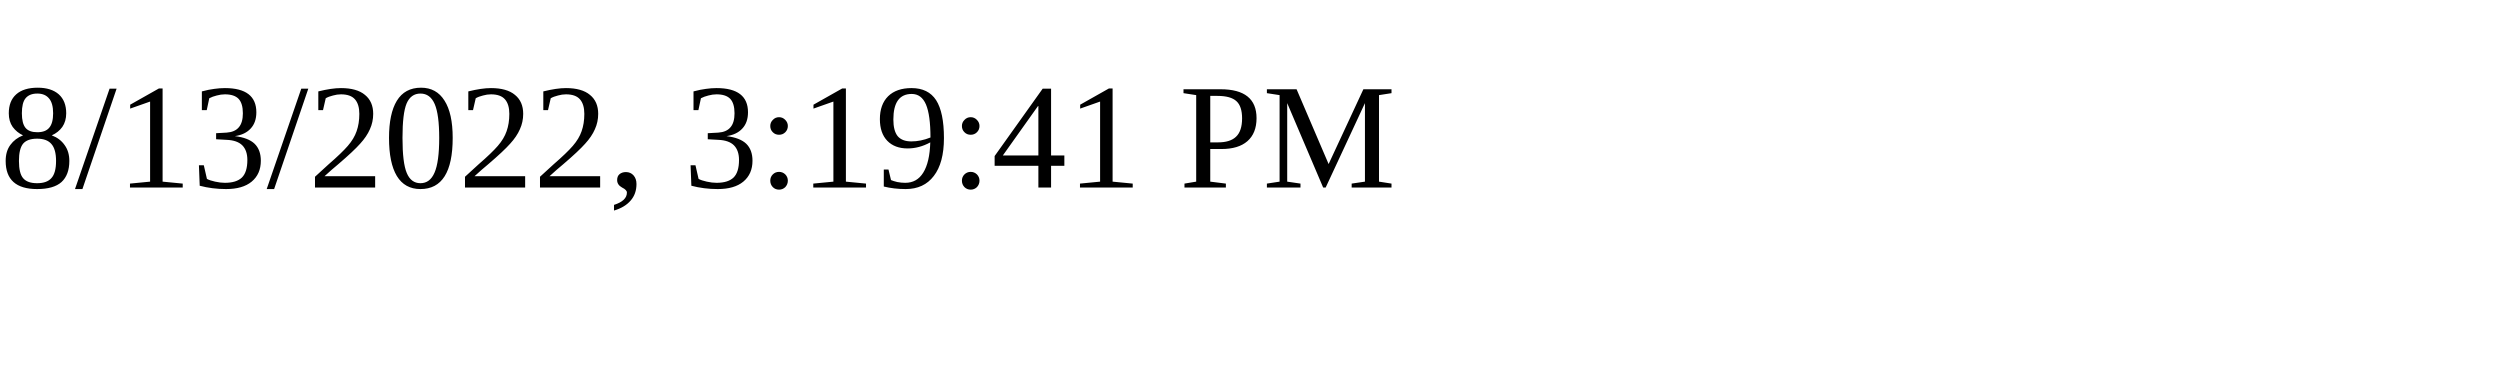
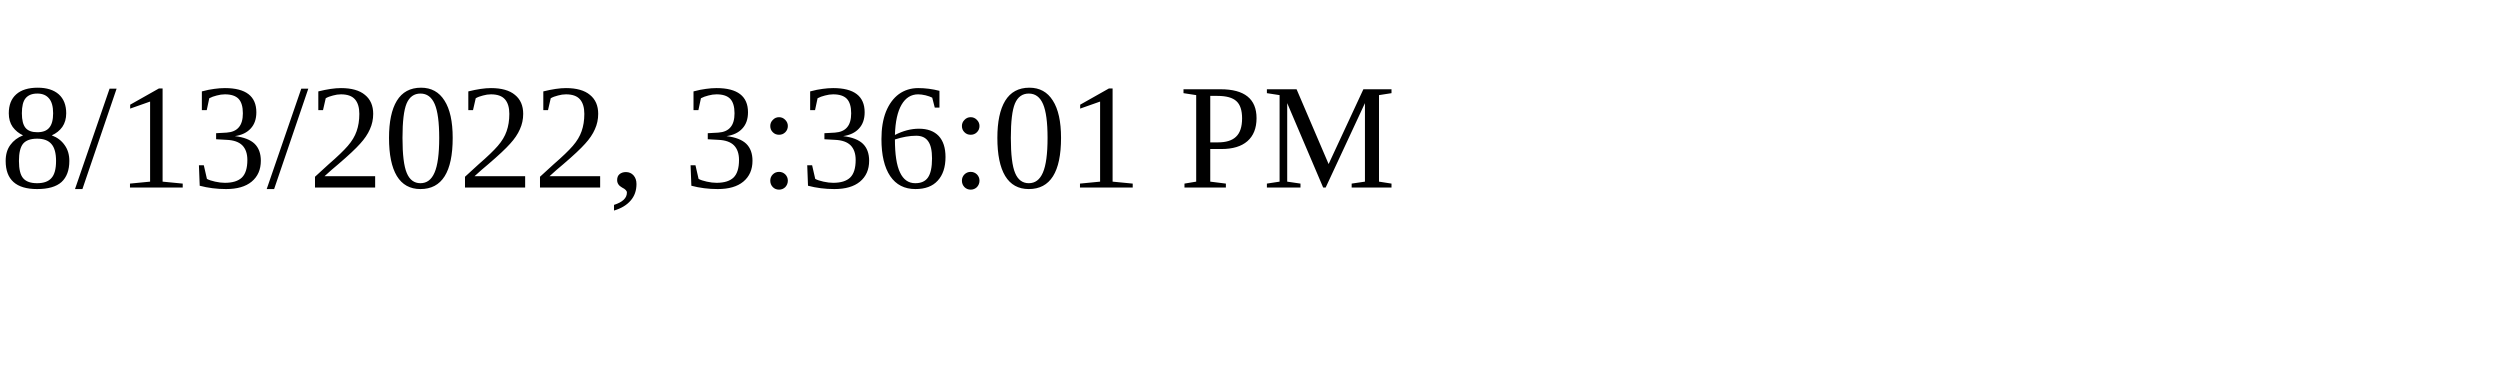
<svg xmlns="http://www.w3.org/2000/svg" height="30" width="200">
-   <text x="0" y="15">8/13/2022, 3:19:41 PM</text>
+   <text x="0" y="15">8/13/2022, 3:36:01 PM</text>
</svg>
